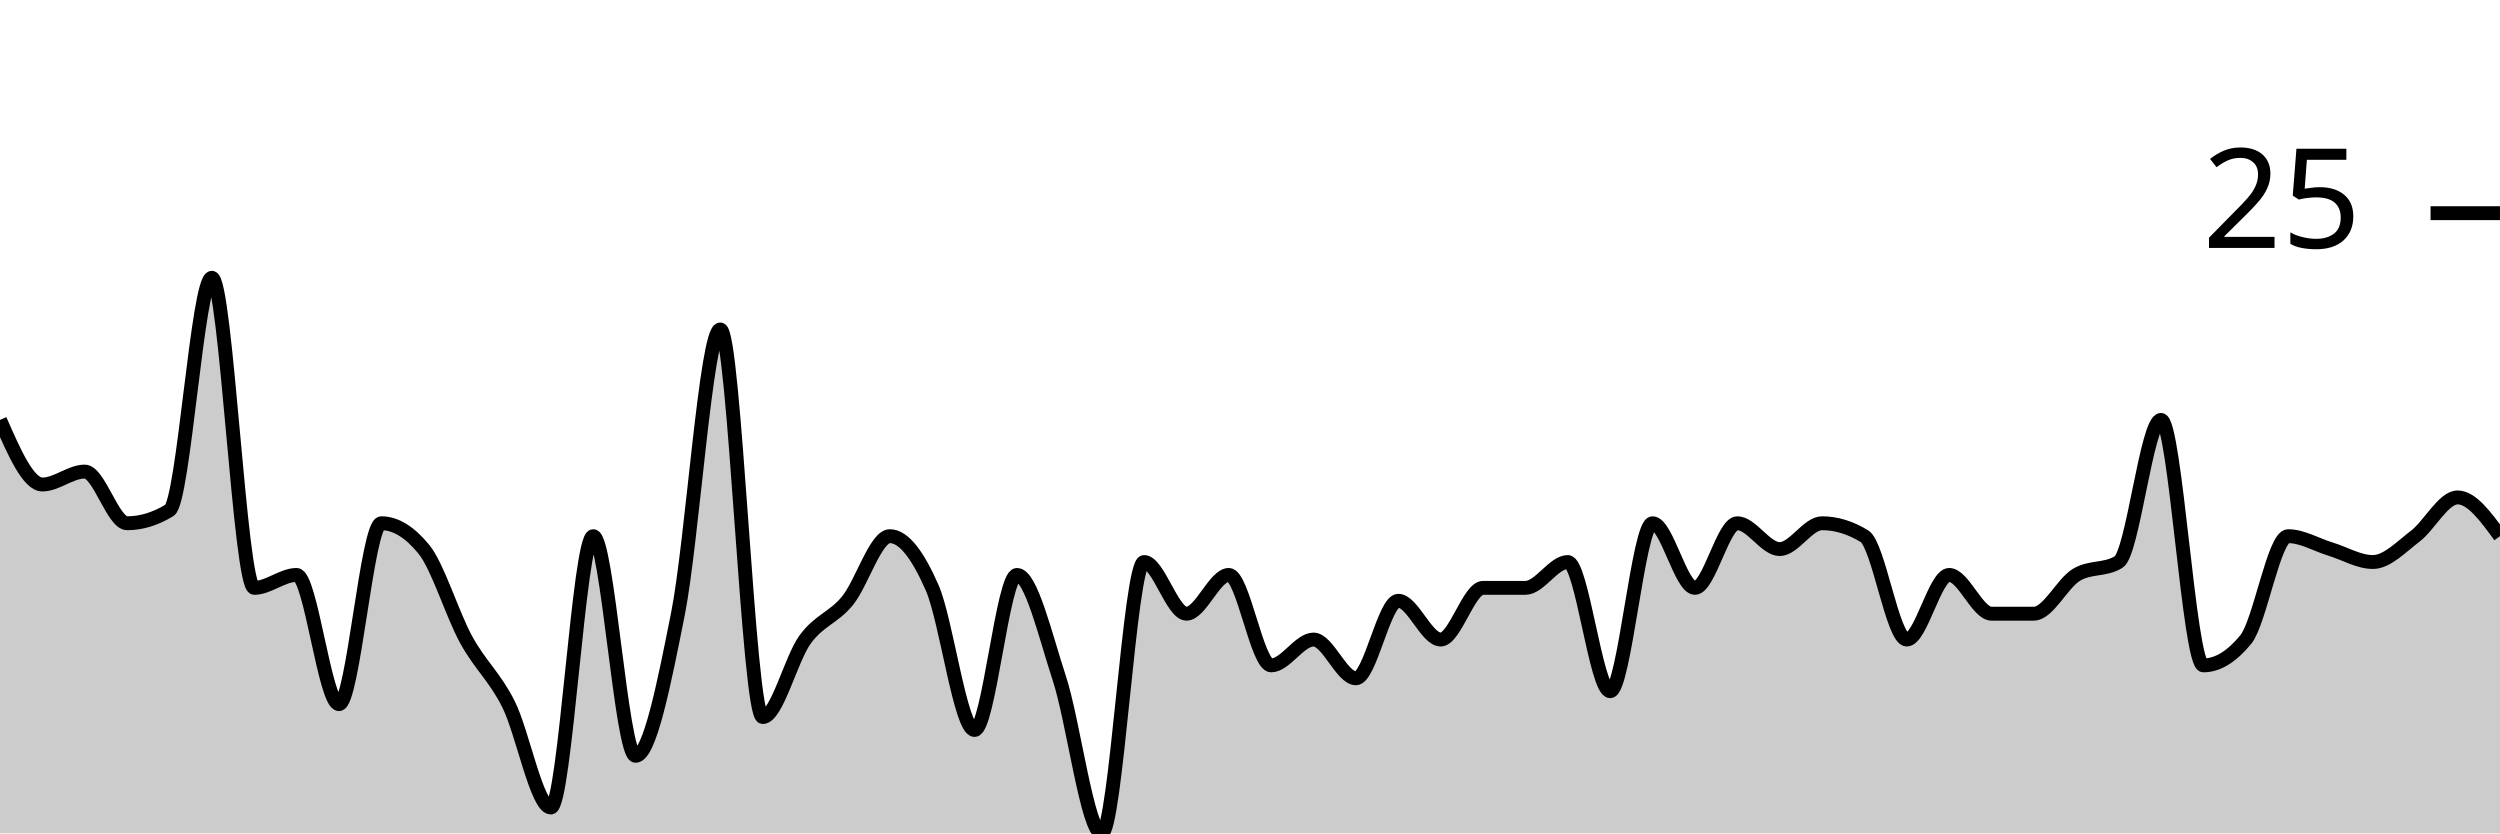
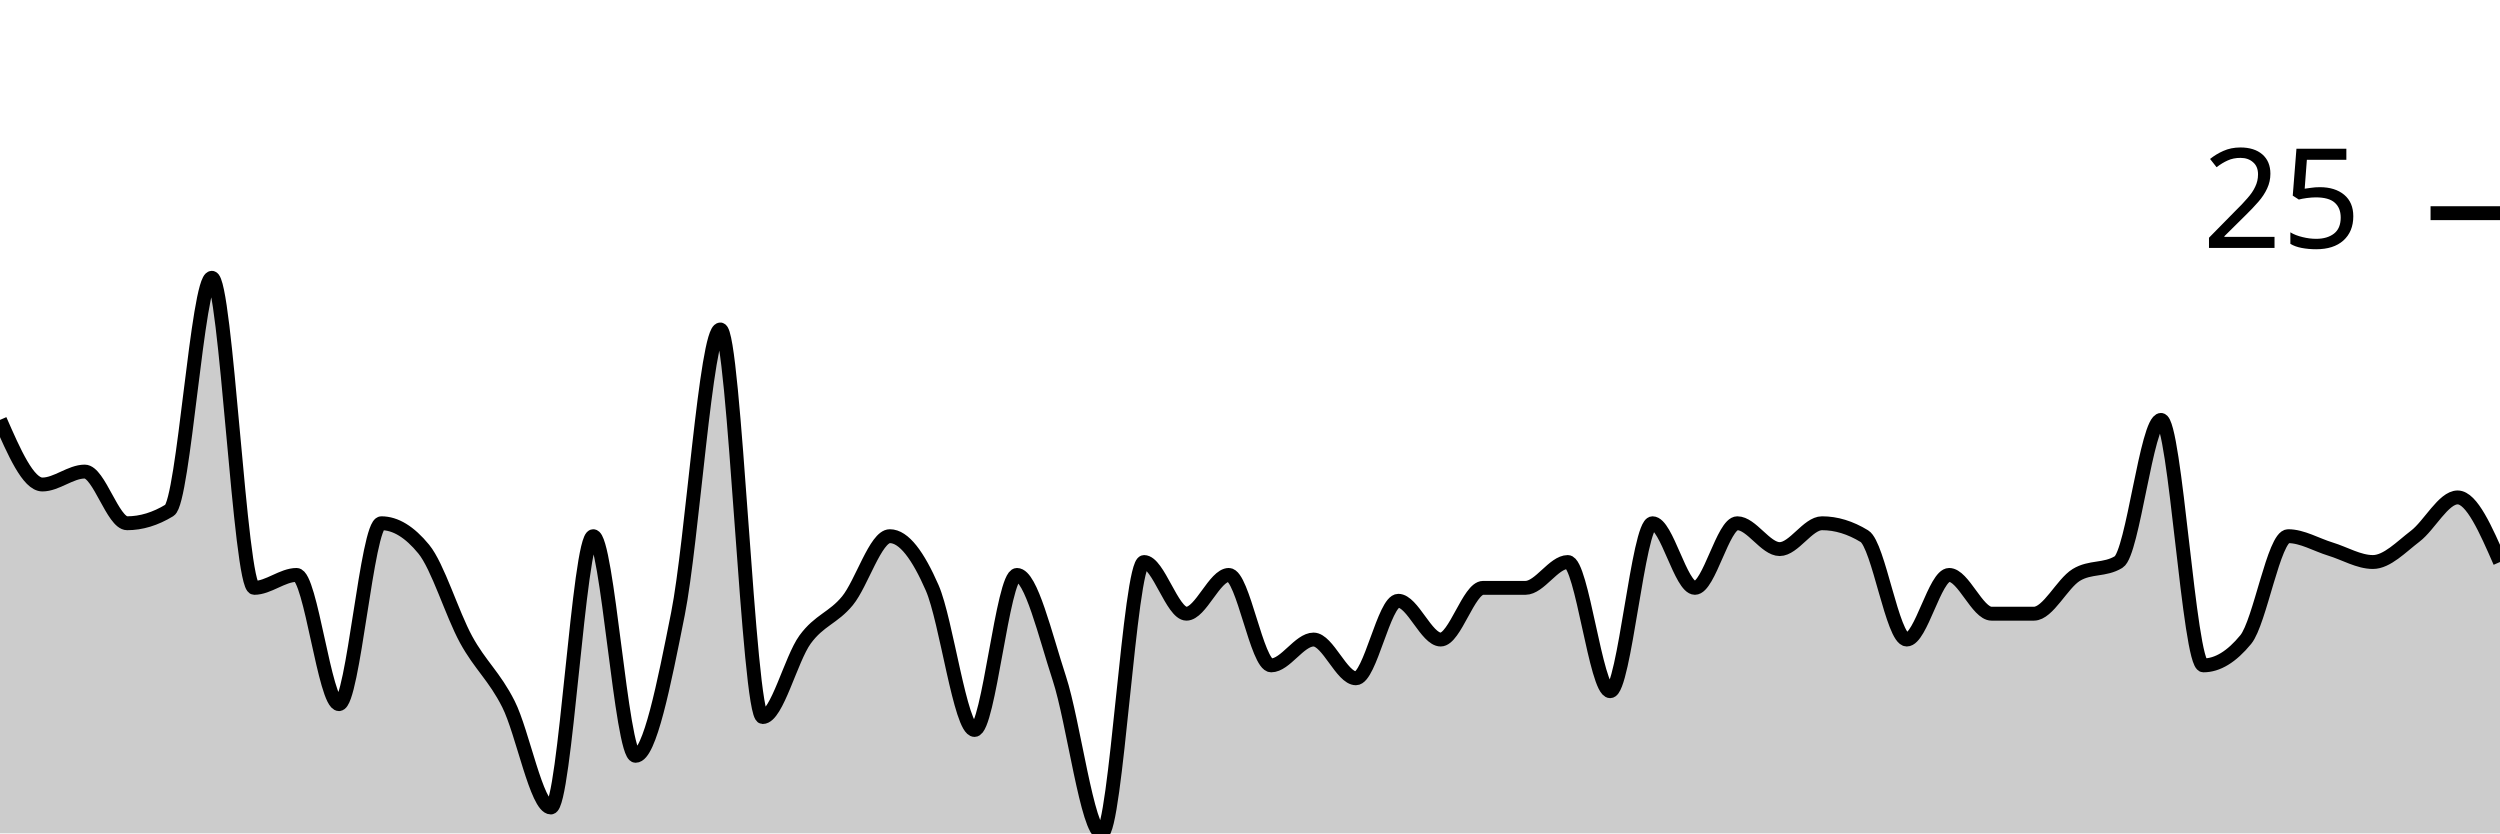
<svg xmlns="http://www.w3.org/2000/svg" viewBox="0 0 180 60">
  <g transform="translate(0,20)">
-     <path class="area" fill="rgba(0, 0, 0, 0.2)" d="M0,10.233C1.017,12.558,2.034,14.884,3.051,14.884C4.068,14.884,5.085,13.953,6.102,13.953C7.119,13.953,8.136,17.674,9.153,17.674C10.169,17.674,11.186,17.364,12.203,16.744C13.22,16.124,14.237,0,15.254,0C16.271,0,17.288,22.326,18.305,22.326C19.322,22.326,20.339,21.395,21.356,21.395C22.373,21.395,23.39,30.698,24.407,30.698C25.424,30.698,26.441,17.674,27.458,17.674C28.475,17.674,29.492,18.295,30.508,19.535C31.525,20.775,32.542,24.186,33.559,26.047C34.576,27.907,35.593,28.682,36.61,30.698C37.627,32.713,38.644,38.14,39.661,38.14C40.678,38.14,41.695,18.605,42.712,18.605C43.729,18.605,44.746,34.419,45.763,34.419C46.78,34.419,47.797,29.302,48.814,24.186C49.831,19.07,50.847,3.721,51.864,3.721C52.881,3.721,53.898,31.628,54.915,31.628C55.932,31.628,56.949,27.442,57.966,26.047C58.983,24.651,60,24.496,61.017,23.256C62.034,22.016,63.051,18.605,64.068,18.605C65.085,18.605,66.102,20,67.119,22.326C68.136,24.651,69.153,32.558,70.169,32.558C71.186,32.558,72.203,21.395,73.22,21.395C74.237,21.395,75.254,25.736,76.271,28.837C77.288,31.938,78.305,40,79.322,40C80.339,40,81.356,20.465,82.373,20.465C83.39,20.465,84.407,24.186,85.424,24.186C86.441,24.186,87.458,21.395,88.475,21.395C89.492,21.395,90.508,27.907,91.525,27.907C92.542,27.907,93.559,26.047,94.576,26.047C95.593,26.047,96.61,28.837,97.627,28.837C98.644,28.837,99.661,23.256,100.678,23.256C101.695,23.256,102.712,26.047,103.729,26.047C104.746,26.047,105.763,22.326,106.78,22.326C107.797,22.326,108.814,22.326,109.831,22.326C110.847,22.326,111.864,20.465,112.881,20.465C113.898,20.465,114.915,29.767,115.932,29.767C116.949,29.767,117.966,17.674,118.983,17.674C120,17.674,121.017,22.326,122.034,22.326C123.051,22.326,124.068,17.674,125.085,17.674C126.102,17.674,127.119,19.535,128.136,19.535C129.153,19.535,130.169,17.674,131.186,17.674C132.203,17.674,133.22,17.984,134.237,18.605C135.254,19.225,136.271,26.047,137.288,26.047C138.305,26.047,139.322,21.395,140.339,21.395C141.356,21.395,142.373,24.186,143.39,24.186C144.407,24.186,145.424,24.186,146.441,24.186C147.458,24.186,148.475,22.016,149.492,21.395C150.508,20.775,151.525,21.085,152.542,20.465C153.559,19.845,154.576,10.233,155.593,10.233C156.61,10.233,157.627,27.907,158.644,27.907C159.661,27.907,160.678,27.287,161.695,26.047C162.712,24.806,163.729,18.605,164.746,18.605C165.763,18.605,166.78,19.225,167.797,19.535C168.814,19.845,169.831,20.465,170.847,20.465C171.864,20.465,172.881,19.38,173.898,18.605C174.915,17.829,175.932,15.814,176.949,15.814C177.966,15.814,178.983,17.209,180,18.605L180,40C178.983,40,177.966,40,176.949,40C175.932,40,174.915,40,173.898,40C172.881,40,171.864,40,170.847,40C169.831,40,168.814,40,167.797,40C166.78,40,165.763,40,164.746,40C163.729,40,162.712,40,161.695,40C160.678,40,159.661,40,158.644,40C157.627,40,156.61,40,155.593,40C154.576,40,153.559,40,152.542,40C151.525,40,150.508,40,149.492,40C148.475,40,147.458,40,146.441,40C145.424,40,144.407,40,143.39,40C142.373,40,141.356,40,140.339,40C139.322,40,138.305,40,137.288,40C136.271,40,135.254,40,134.237,40C133.22,40,132.203,40,131.186,40C130.169,40,129.153,40,128.136,40C127.119,40,126.102,40,125.085,40C124.068,40,123.051,40,122.034,40C121.017,40,120,40,118.983,40C117.966,40,116.949,40,115.932,40C114.915,40,113.898,40,112.881,40C111.864,40,110.847,40,109.831,40C108.814,40,107.797,40,106.78,40C105.763,40,104.746,40,103.729,40C102.712,40,101.695,40,100.678,40C99.661,40,98.644,40,97.627,40C96.61,40,95.593,40,94.576,40C93.559,40,92.542,40,91.525,40C90.508,40,89.492,40,88.475,40C87.458,40,86.441,40,85.424,40C84.407,40,83.39,40,82.373,40C81.356,40,80.339,40,79.322,40C78.305,40,77.288,40,76.271,40C75.254,40,74.237,40,73.22,40C72.203,40,71.186,40,70.169,40C69.153,40,68.136,40,67.119,40C66.102,40,65.085,40,64.068,40C63.051,40,62.034,40,61.017,40C60,40,58.983,40,57.966,40C56.949,40,55.932,40,54.915,40C53.898,40,52.881,40,51.864,40C50.847,40,49.831,40,48.814,40C47.797,40,46.78,40,45.763,40C44.746,40,43.729,40,42.712,40C41.695,40,40.678,40,39.661,40C38.644,40,37.627,40,36.61,40C35.593,40,34.576,40,33.559,40C32.542,40,31.525,40,30.508,40C29.492,40,28.475,40,27.458,40C26.441,40,25.424,40,24.407,40C23.39,40,22.373,40,21.356,40C20.339,40,19.322,40,18.305,40C17.288,40,16.271,40,15.254,40C14.237,40,13.22,40,12.203,40C11.186,40,10.169,40,9.153,40C8.136,40,7.119,40,6.102,40C5.085,40,4.068,40,3.051,40C2.034,40,1.017,40,0,40Z" />
-     <path class="line" stroke="black" fill="none" d="M0,10.233C1.017,12.558,2.034,14.884,3.051,14.884C4.068,14.884,5.085,13.953,6.102,13.953C7.119,13.953,8.136,17.674,9.153,17.674C10.169,17.674,11.186,17.364,12.203,16.744C13.22,16.124,14.237,0,15.254,0C16.271,0,17.288,22.326,18.305,22.326C19.322,22.326,20.339,21.395,21.356,21.395C22.373,21.395,23.39,30.698,24.407,30.698C25.424,30.698,26.441,17.674,27.458,17.674C28.475,17.674,29.492,18.295,30.508,19.535C31.525,20.775,32.542,24.186,33.559,26.047C34.576,27.907,35.593,28.682,36.61,30.698C37.627,32.713,38.644,38.14,39.661,38.14C40.678,38.14,41.695,18.605,42.712,18.605C43.729,18.605,44.746,34.419,45.763,34.419C46.78,34.419,47.797,29.302,48.814,24.186C49.831,19.07,50.847,3.721,51.864,3.721C52.881,3.721,53.898,31.628,54.915,31.628C55.932,31.628,56.949,27.442,57.966,26.047C58.983,24.651,60,24.496,61.017,23.256C62.034,22.016,63.051,18.605,64.068,18.605C65.085,18.605,66.102,20,67.119,22.326C68.136,24.651,69.153,32.558,70.169,32.558C71.186,32.558,72.203,21.395,73.22,21.395C74.237,21.395,75.254,25.736,76.271,28.837C77.288,31.938,78.305,40,79.322,40C80.339,40,81.356,20.465,82.373,20.465C83.39,20.465,84.407,24.186,85.424,24.186C86.441,24.186,87.458,21.395,88.475,21.395C89.492,21.395,90.508,27.907,91.525,27.907C92.542,27.907,93.559,26.047,94.576,26.047C95.593,26.047,96.61,28.837,97.627,28.837C98.644,28.837,99.661,23.256,100.678,23.256C101.695,23.256,102.712,26.047,103.729,26.047C104.746,26.047,105.763,22.326,106.78,22.326C107.797,22.326,108.814,22.326,109.831,22.326C110.847,22.326,111.864,20.465,112.881,20.465C113.898,20.465,114.915,29.767,115.932,29.767C116.949,29.767,117.966,17.674,118.983,17.674C120,17.674,121.017,22.326,122.034,22.326C123.051,22.326,124.068,17.674,125.085,17.674C126.102,17.674,127.119,19.535,128.136,19.535C129.153,19.535,130.169,17.674,131.186,17.674C132.203,17.674,133.22,17.984,134.237,18.605C135.254,19.225,136.271,26.047,137.288,26.047C138.305,26.047,139.322,21.395,140.339,21.395C141.356,21.395,142.373,24.186,143.39,24.186C144.407,24.186,145.424,24.186,146.441,24.186C147.458,24.186,148.475,22.016,149.492,21.395C150.508,20.775,151.525,21.085,152.542,20.465C153.559,19.845,154.576,10.233,155.593,10.233C156.61,10.233,157.627,27.907,158.644,27.907C159.661,27.907,160.678,27.287,161.695,26.047C162.712,24.806,163.729,18.605,164.746,18.605C165.763,18.605,166.78,19.225,167.797,19.535C168.814,19.845,169.831,20.465,170.847,20.465C171.864,20.465,172.881,19.38,173.898,18.605C174.915,17.829,175.932,15.814,176.949,15.814C177.966,15.814,178.983,17.209,180,18.605" />
+     <path class="area" fill="rgba(0, 0, 0, 0.2)" d="M0,10.233C1.017,12.558,2.034,14.884,3.051,14.884C4.068,14.884,5.085,13.953,6.102,13.953C7.119,13.953,8.136,17.674,9.153,17.674C10.169,17.674,11.186,17.364,12.203,16.744C13.22,16.124,14.237,0,15.254,0C16.271,0,17.288,22.326,18.305,22.326C19.322,22.326,20.339,21.395,21.356,21.395C22.373,21.395,23.39,30.698,24.407,30.698C25.424,30.698,26.441,17.674,27.458,17.674C28.475,17.674,29.492,18.295,30.508,19.535C31.525,20.775,32.542,24.186,33.559,26.047C34.576,27.907,35.593,28.682,36.61,30.698C37.627,32.713,38.644,38.14,39.661,38.14C40.678,38.14,41.695,18.605,42.712,18.605C43.729,18.605,44.746,34.419,45.763,34.419C46.78,34.419,47.797,29.302,48.814,24.186C49.831,19.07,50.847,3.721,51.864,3.721C52.881,3.721,53.898,31.628,54.915,31.628C55.932,31.628,56.949,27.442,57.966,26.047C58.983,24.651,60,24.496,61.017,23.256C62.034,22.016,63.051,18.605,64.068,18.605C65.085,18.605,66.102,20,67.119,22.326C68.136,24.651,69.153,32.558,70.169,32.558C71.186,32.558,72.203,21.395,73.22,21.395C74.237,21.395,75.254,25.736,76.271,28.837C77.288,31.938,78.305,40,79.322,40C80.339,40,81.356,20.465,82.373,20.465C83.39,20.465,84.407,24.186,85.424,24.186C86.441,24.186,87.458,21.395,88.475,21.395C89.492,21.395,90.508,27.907,91.525,27.907C92.542,27.907,93.559,26.047,94.576,26.047C95.593,26.047,96.61,28.837,97.627,28.837C98.644,28.837,99.661,23.256,100.678,23.256C101.695,23.256,102.712,26.047,103.729,26.047C104.746,26.047,105.763,22.326,106.78,22.326C107.797,22.326,108.814,22.326,109.831,22.326C110.847,22.326,111.864,20.465,112.881,20.465C113.898,20.465,114.915,29.767,115.932,29.767C116.949,29.767,117.966,17.674,118.983,17.674C120,17.674,121.017,22.326,122.034,22.326C123.051,22.326,124.068,17.674,125.085,17.674C126.102,17.674,127.119,19.535,128.136,19.535C129.153,19.535,130.169,17.674,131.186,17.674C132.203,17.674,133.22,17.984,134.237,18.605C135.254,19.225,136.271,26.047,137.288,26.047C138.305,26.047,139.322,21.395,140.339,21.395C141.356,21.395,142.373,24.186,143.39,24.186C144.407,24.186,145.424,24.186,146.441,24.186C147.458,24.186,148.475,22.016,149.492,21.395C150.508,20.775,151.525,21.085,152.542,20.465C153.559,19.845,154.576,10.233,155.593,10.233C156.61,10.233,157.627,27.907,158.644,27.907C159.661,27.907,160.678,27.287,161.695,26.047C162.712,24.806,163.729,18.605,164.746,18.605C165.763,18.605,166.78,19.225,167.797,19.535C168.814,19.845,169.831,20.465,170.847,20.465C171.864,20.465,172.881,19.38,173.898,18.605C174.915,17.829,175.932,15.814,176.949,15.814C177.966,15.814,178.983,18.14,180,20.465L180,40C178.983,40,177.966,40,176.949,40C175.932,40,174.915,40,173.898,40C172.881,40,171.864,40,170.847,40C169.831,40,168.814,40,167.797,40C166.78,40,165.763,40,164.746,40C163.729,40,162.712,40,161.695,40C160.678,40,159.661,40,158.644,40C157.627,40,156.61,40,155.593,40C154.576,40,153.559,40,152.542,40C151.525,40,150.508,40,149.492,40C148.475,40,147.458,40,146.441,40C145.424,40,144.407,40,143.39,40C142.373,40,141.356,40,140.339,40C139.322,40,138.305,40,137.288,40C136.271,40,135.254,40,134.237,40C133.22,40,132.203,40,131.186,40C130.169,40,129.153,40,128.136,40C127.119,40,126.102,40,125.085,40C124.068,40,123.051,40,122.034,40C121.017,40,120,40,118.983,40C117.966,40,116.949,40,115.932,40C114.915,40,113.898,40,112.881,40C111.864,40,110.847,40,109.831,40C108.814,40,107.797,40,106.78,40C105.763,40,104.746,40,103.729,40C102.712,40,101.695,40,100.678,40C99.661,40,98.644,40,97.627,40C96.61,40,95.593,40,94.576,40C93.559,40,92.542,40,91.525,40C90.508,40,89.492,40,88.475,40C87.458,40,86.441,40,85.424,40C84.407,40,83.39,40,82.373,40C81.356,40,80.339,40,79.322,40C78.305,40,77.288,40,76.271,40C75.254,40,74.237,40,73.22,40C72.203,40,71.186,40,70.169,40C69.153,40,68.136,40,67.119,40C66.102,40,65.085,40,64.068,40C63.051,40,62.034,40,61.017,40C60,40,58.983,40,57.966,40C56.949,40,55.932,40,54.915,40C53.898,40,52.881,40,51.864,40C50.847,40,49.831,40,48.814,40C47.797,40,46.78,40,45.763,40C44.746,40,43.729,40,42.712,40C41.695,40,40.678,40,39.661,40C38.644,40,37.627,40,36.61,40C35.593,40,34.576,40,33.559,40C32.542,40,31.525,40,30.508,40C29.492,40,28.475,40,27.458,40C26.441,40,25.424,40,24.407,40C23.39,40,22.373,40,21.356,40C20.339,40,19.322,40,18.305,40C17.288,40,16.271,40,15.254,40C14.237,40,13.22,40,12.203,40C11.186,40,10.169,40,9.153,40C8.136,40,7.119,40,6.102,40C5.085,40,4.068,40,3.051,40C2.034,40,1.017,40,0,40Z" />
+     <path class="line" stroke="black" fill="none" d="M0,10.233C1.017,12.558,2.034,14.884,3.051,14.884C4.068,14.884,5.085,13.953,6.102,13.953C7.119,13.953,8.136,17.674,9.153,17.674C10.169,17.674,11.186,17.364,12.203,16.744C13.22,16.124,14.237,0,15.254,0C16.271,0,17.288,22.326,18.305,22.326C19.322,22.326,20.339,21.395,21.356,21.395C22.373,21.395,23.39,30.698,24.407,30.698C25.424,30.698,26.441,17.674,27.458,17.674C28.475,17.674,29.492,18.295,30.508,19.535C31.525,20.775,32.542,24.186,33.559,26.047C34.576,27.907,35.593,28.682,36.61,30.698C37.627,32.713,38.644,38.14,39.661,38.14C40.678,38.14,41.695,18.605,42.712,18.605C43.729,18.605,44.746,34.419,45.763,34.419C46.78,34.419,47.797,29.302,48.814,24.186C49.831,19.07,50.847,3.721,51.864,3.721C52.881,3.721,53.898,31.628,54.915,31.628C55.932,31.628,56.949,27.442,57.966,26.047C58.983,24.651,60,24.496,61.017,23.256C62.034,22.016,63.051,18.605,64.068,18.605C65.085,18.605,66.102,20,67.119,22.326C68.136,24.651,69.153,32.558,70.169,32.558C71.186,32.558,72.203,21.395,73.22,21.395C74.237,21.395,75.254,25.736,76.271,28.837C77.288,31.938,78.305,40,79.322,40C80.339,40,81.356,20.465,82.373,20.465C83.39,20.465,84.407,24.186,85.424,24.186C86.441,24.186,87.458,21.395,88.475,21.395C89.492,21.395,90.508,27.907,91.525,27.907C92.542,27.907,93.559,26.047,94.576,26.047C95.593,26.047,96.61,28.837,97.627,28.837C98.644,28.837,99.661,23.256,100.678,23.256C101.695,23.256,102.712,26.047,103.729,26.047C104.746,26.047,105.763,22.326,106.78,22.326C107.797,22.326,108.814,22.326,109.831,22.326C110.847,22.326,111.864,20.465,112.881,20.465C113.898,20.465,114.915,29.767,115.932,29.767C116.949,29.767,117.966,17.674,118.983,17.674C120,17.674,121.017,22.326,122.034,22.326C123.051,22.326,124.068,17.674,125.085,17.674C126.102,17.674,127.119,19.535,128.136,19.535C129.153,19.535,130.169,17.674,131.186,17.674C132.203,17.674,133.22,17.984,134.237,18.605C135.254,19.225,136.271,26.047,137.288,26.047C138.305,26.047,139.322,21.395,140.339,21.395C141.356,21.395,142.373,24.186,143.39,24.186C144.407,24.186,145.424,24.186,146.441,24.186C147.458,24.186,148.475,22.016,149.492,21.395C150.508,20.775,151.525,21.085,152.542,20.465C153.559,19.845,154.576,10.233,155.593,10.233C156.61,10.233,157.627,27.907,158.644,27.907C159.661,27.907,160.678,27.287,161.695,26.047C162.712,24.806,163.729,18.605,164.746,18.605C165.763,18.605,166.78,19.225,167.797,19.535C168.814,19.845,169.831,20.465,170.847,20.465C171.864,20.465,172.881,19.38,173.898,18.605C174.915,17.829,175.932,15.814,176.949,15.814C177.966,15.814,178.983,18.14,180,20.465" />
    <path class="axis-ceiling" stroke-width="1" stroke="black" fill="none" d="M175,-4.651L180,-4.651" />
    <text class="axis-ceiling-label" font-family="sans-serif" text-anchor="end" font-size="10px" x="170" y="-2.151">25</text>
  </g>
</svg>
